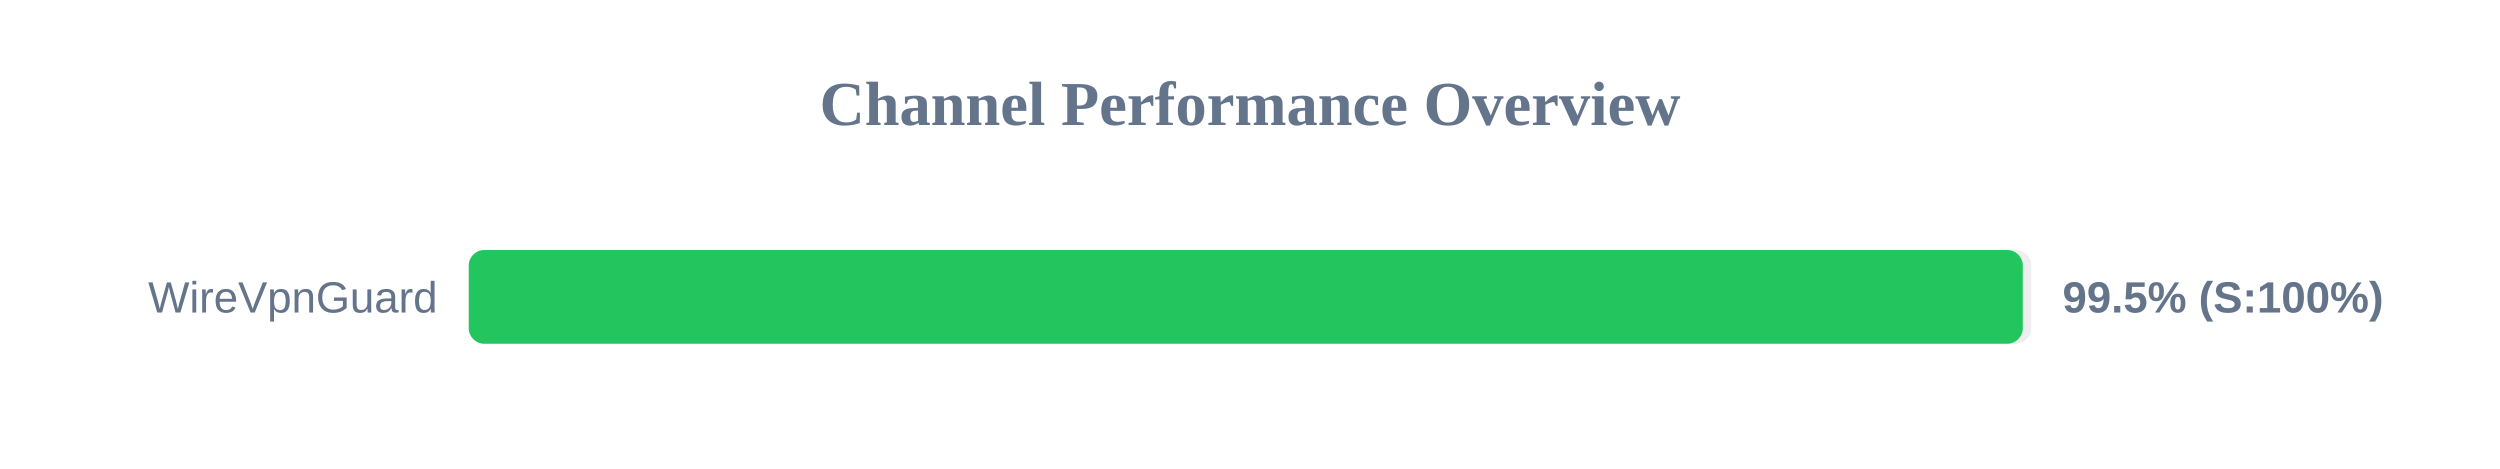
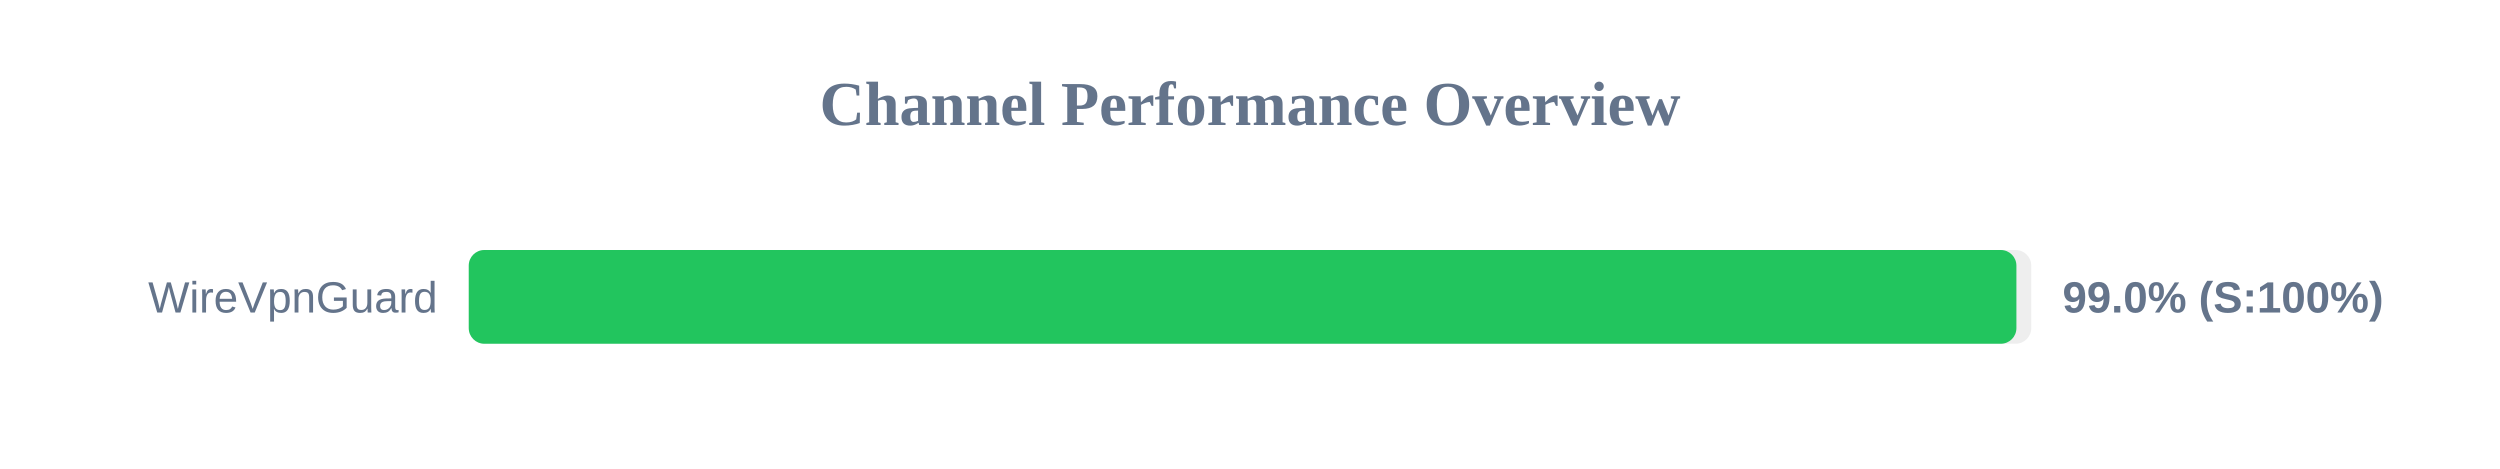
<svg xmlns="http://www.w3.org/2000/svg" width="800" height="150" version="1.1">
  <style>
        .row { font: 14px Arial; fill: #64748b; }
        .score { font: bold 14px Arial; fill: #64748b; }
    </style>
  <text x="400" y="40" text-anchor="middle" font-size="20px" font-weight="bold" fill="#64748b">Channel Performance Overview</text>
  <rect x="150" y="80" width="500" height="30" fill="#eee" rx="5" />
-   <rect x="150" y="80" width="497.3" height="30" fill="#22c55e" rx="5" />
+   <rect x="150" y="80" width="495.25" height="30" fill="#22c55e" rx="5" />
  <text x="140" y="100" text-anchor="end" class="row">WireVpnGuard</text>
-   <text x="660" y="100" text-anchor="start" class="score">99.5% (S:100%)</text>
+   <text x="660" y="100" text-anchor="start" class="score">99.0% (S:100%)</text>
</svg>
